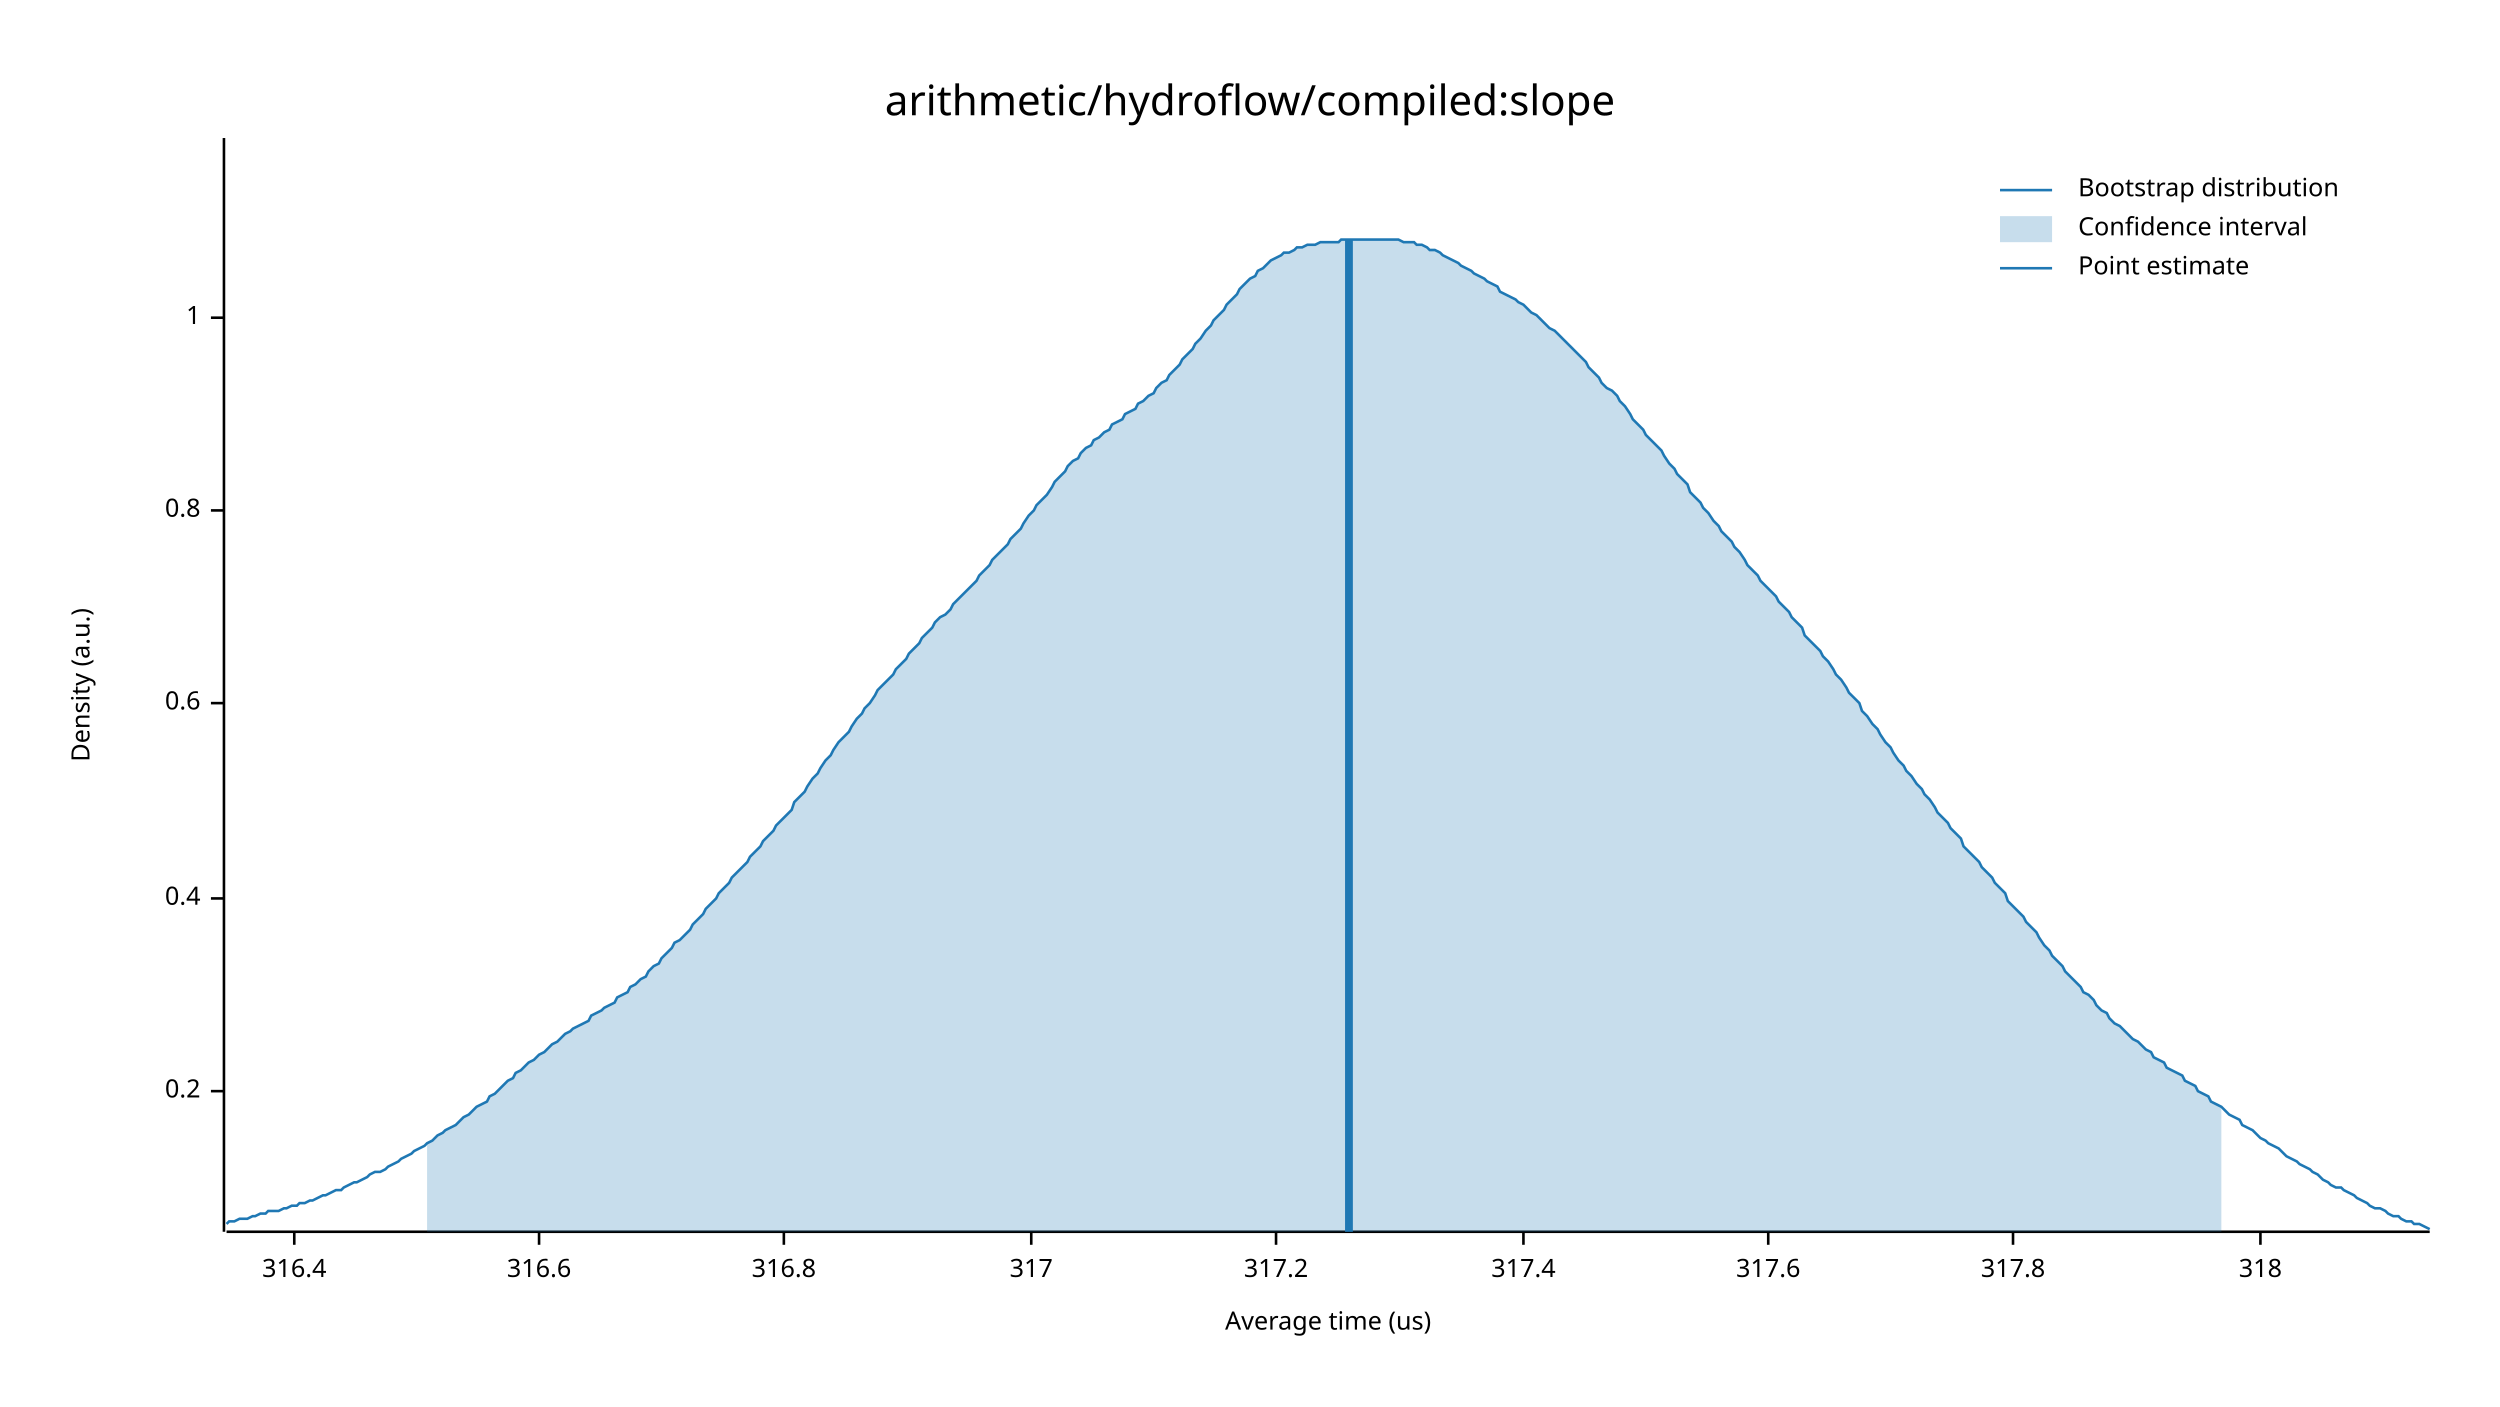
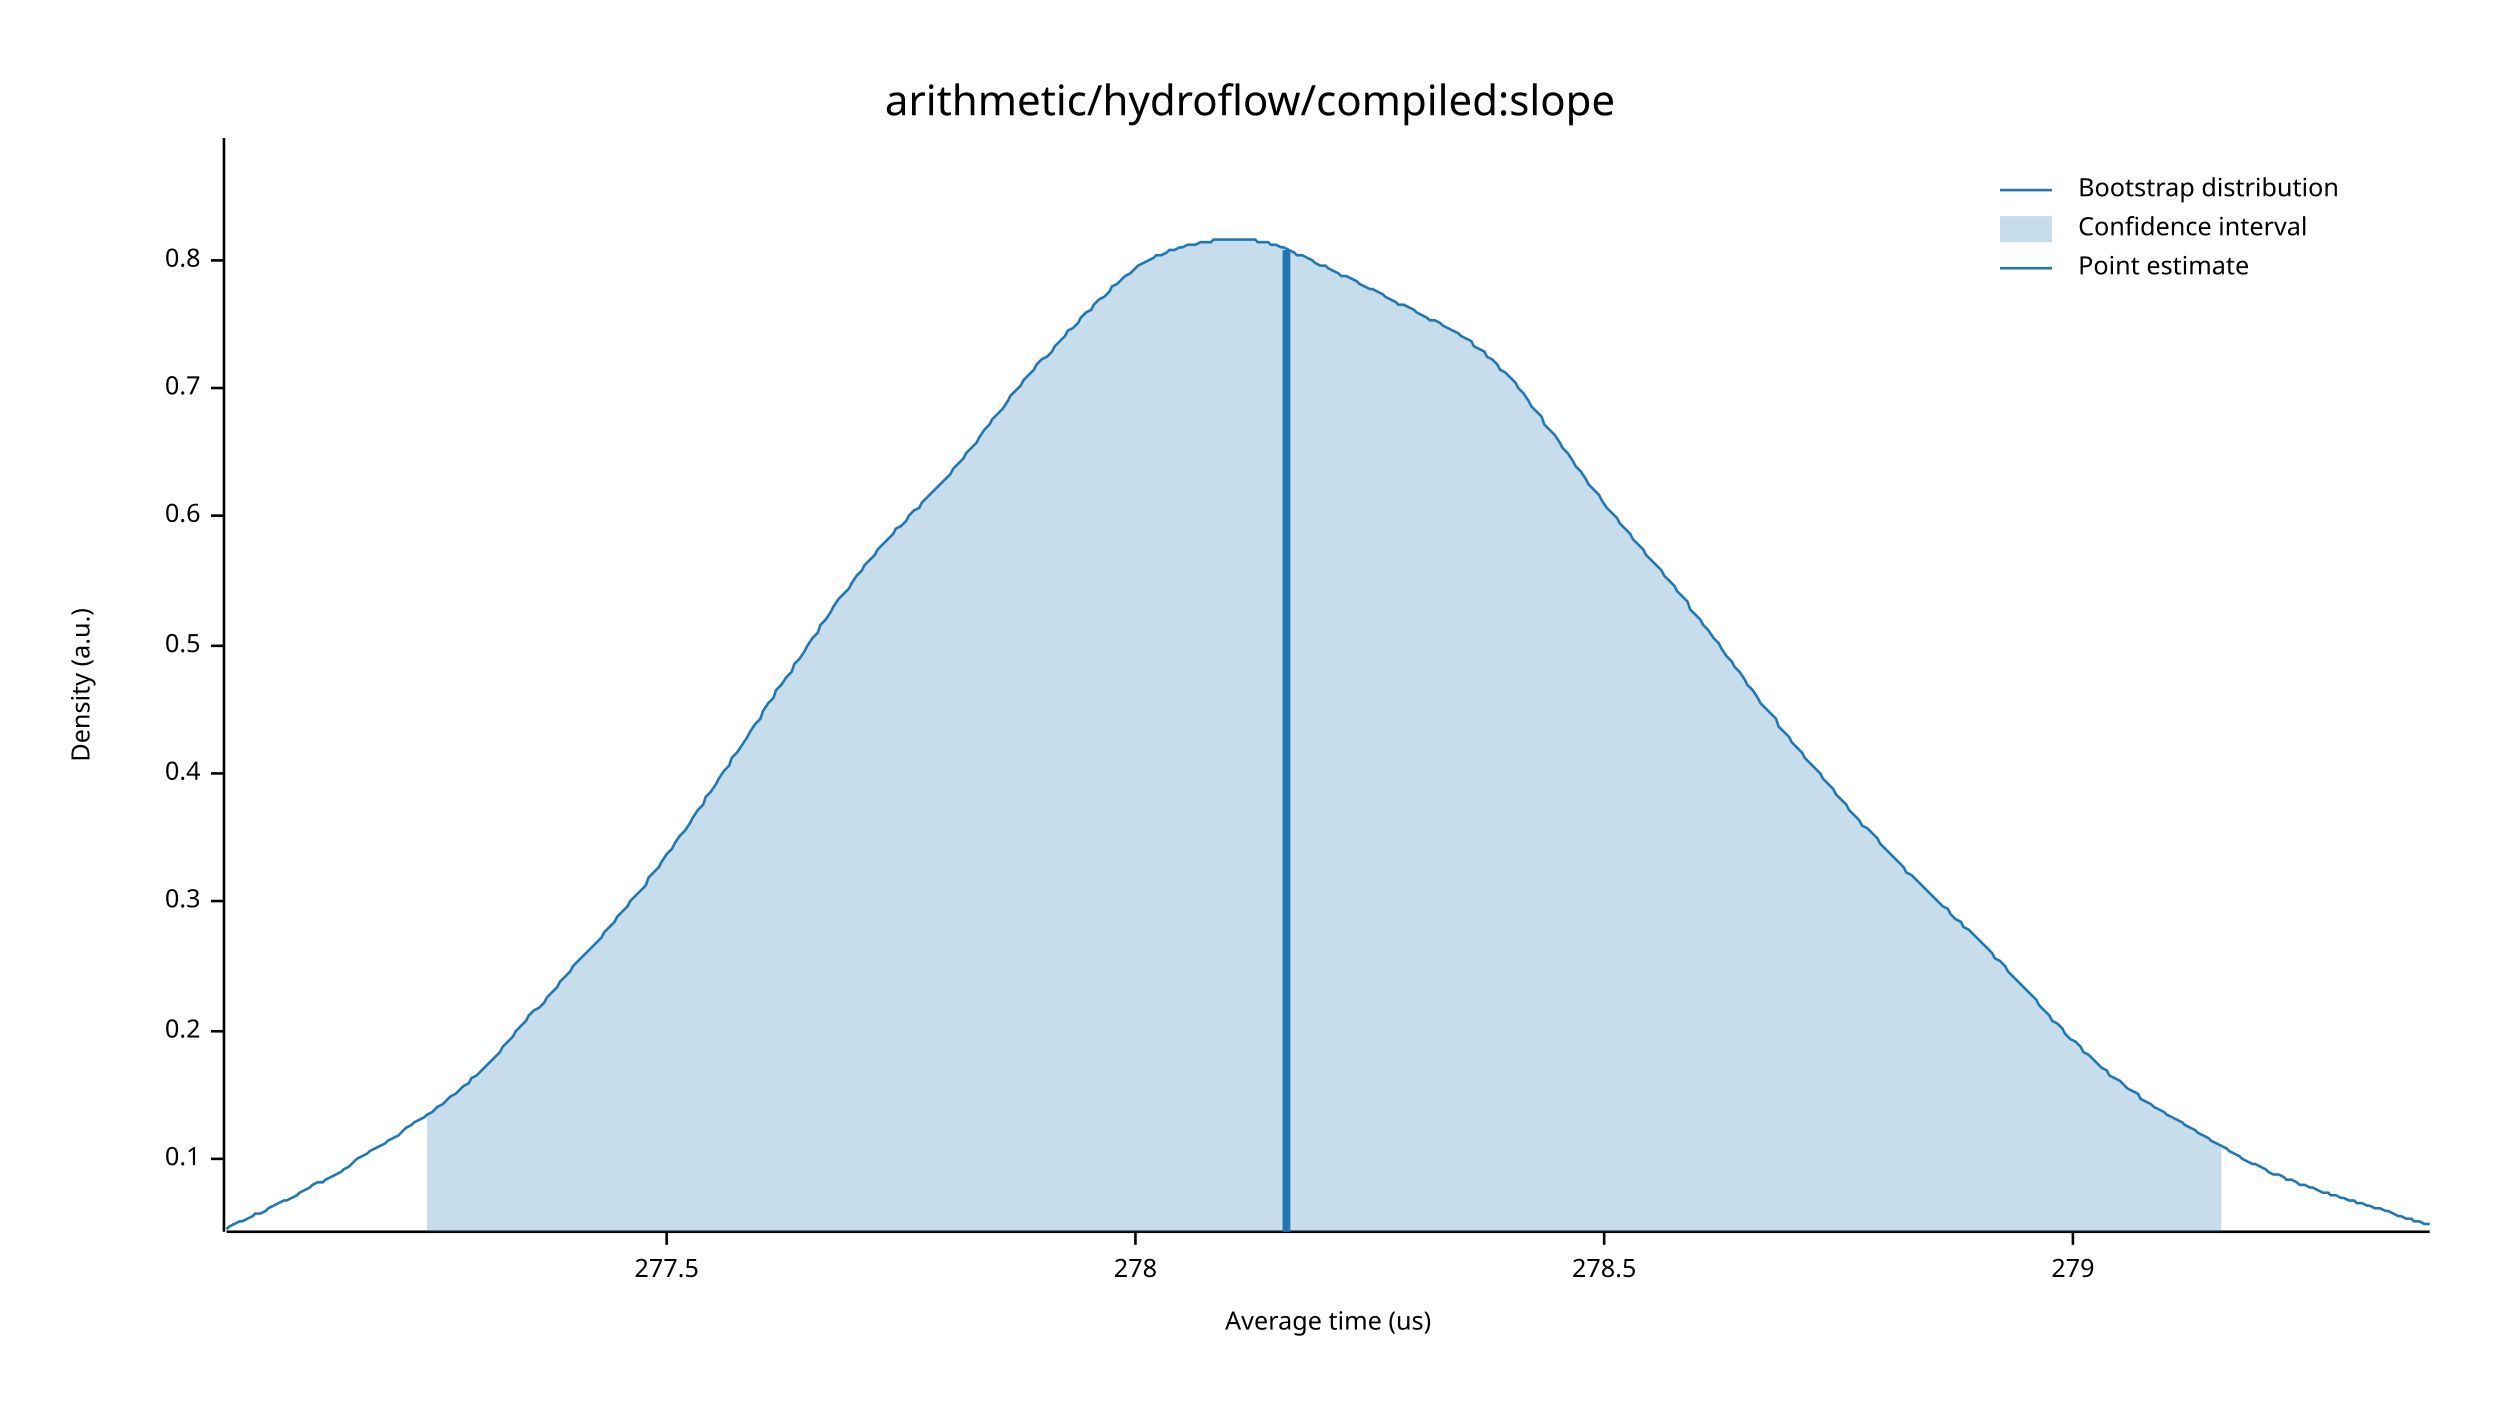
<svg xmlns="http://www.w3.org/2000/svg" width="960" height="540" viewBox="0 0 960 540">
  <text x="480" y="32" dy="0.76em" text-anchor="middle" font-family="sans-serif" font-size="16.129" opacity="1" fill="#000000">
arithmetic/hydroflow/compiled:slope
</text>
  <text x="27" y="263" dy="0.76em" text-anchor="middle" font-family="sans-serif" font-size="9.677" opacity="1" fill="#000000" transform="rotate(270, 27, 263)">
Density (a.u.)
</text>
  <text x="510" y="513" dy="-0.5ex" text-anchor="middle" font-family="sans-serif" font-size="9.677" opacity="1" fill="#000000">
Average time (us)
</text>
  <polyline fill="none" opacity="1" stroke="#000000" stroke-width="1" points="86,53 86,473 " />
-   <text x="77" y="419" dy="0.5ex" text-anchor="end" font-family="sans-serif" font-size="9.677" opacity="1" fill="#000000">
+   <text x="77" y="445" dy="0.5ex" text-anchor="end" font-family="sans-serif" font-size="9.677" opacity="1" fill="#000000">
+ 0.1
+ </text>
+   <polyline fill="none" opacity="1" stroke="#000000" stroke-width="1" points="81,445 86,445 " />
+   <text x="77" y="396" dy="0.5ex" text-anchor="end" font-family="sans-serif" font-size="9.677" opacity="1" fill="#000000">
0.2
</text>
-   <polyline fill="none" opacity="1" stroke="#000000" stroke-width="1" points="81,419 86,419 " />
-   <text x="77" y="345" dy="0.5ex" text-anchor="end" font-family="sans-serif" font-size="9.677" opacity="1" fill="#000000">
+   <polyline fill="none" opacity="1" stroke="#000000" stroke-width="1" points="81,396 86,396 " />
+   <text x="77" y="346" dy="0.5ex" text-anchor="end" font-family="sans-serif" font-size="9.677" opacity="1" fill="#000000">
+ 0.3
+ </text>
+   <polyline fill="none" opacity="1" stroke="#000000" stroke-width="1" points="81,346 86,346 " />
+   <text x="77" y="297" dy="0.5ex" text-anchor="end" font-family="sans-serif" font-size="9.677" opacity="1" fill="#000000">
0.4
</text>
-   <polyline fill="none" opacity="1" stroke="#000000" stroke-width="1" points="81,345 86,345 " />
-   <text x="77" y="270" dy="0.5ex" text-anchor="end" font-family="sans-serif" font-size="9.677" opacity="1" fill="#000000">
+   <polyline fill="none" opacity="1" stroke="#000000" stroke-width="1" points="81,297 86,297 " />
+   <text x="77" y="248" dy="0.5ex" text-anchor="end" font-family="sans-serif" font-size="9.677" opacity="1" fill="#000000">
+ 0.5
+ </text>
+   <polyline fill="none" opacity="1" stroke="#000000" stroke-width="1" points="81,248 86,248 " />
+   <text x="77" y="198" dy="0.5ex" text-anchor="end" font-family="sans-serif" font-size="9.677" opacity="1" fill="#000000">
0.6
</text>
-   <polyline fill="none" opacity="1" stroke="#000000" stroke-width="1" points="81,270 86,270 " />
-   <text x="77" y="196" dy="0.5ex" text-anchor="end" font-family="sans-serif" font-size="9.677" opacity="1" fill="#000000">
+   <polyline fill="none" opacity="1" stroke="#000000" stroke-width="1" points="81,198 86,198 " />
+   <text x="77" y="149" dy="0.5ex" text-anchor="end" font-family="sans-serif" font-size="9.677" opacity="1" fill="#000000">
+ 0.7
+ </text>
+   <polyline fill="none" opacity="1" stroke="#000000" stroke-width="1" points="81,149 86,149 " />
+   <text x="77" y="100" dy="0.5ex" text-anchor="end" font-family="sans-serif" font-size="9.677" opacity="1" fill="#000000">
0.8
</text>
-   <polyline fill="none" opacity="1" stroke="#000000" stroke-width="1" points="81,196 86,196 " />
-   <text x="77" y="122" dy="0.5ex" text-anchor="end" font-family="sans-serif" font-size="9.677" opacity="1" fill="#000000">
- 1
+   <polyline fill="none" opacity="1" stroke="#000000" stroke-width="1" points="81,100 86,100 " />
+   <polyline fill="none" opacity="1" stroke="#000000" stroke-width="1" points="87,473 933,473 " />
+   <text x="256" y="483" dy="0.76em" text-anchor="middle" font-family="sans-serif" font-size="9.677" opacity="1" fill="#000000">
+ 277.5
</text>
-   <polyline fill="none" opacity="1" stroke="#000000" stroke-width="1" points="81,122 86,122 " />
-   <polyline fill="none" opacity="1" stroke="#000000" stroke-width="1" points="87,473 933,473 " />
-   <text x="113" y="483" dy="0.76em" text-anchor="middle" font-family="sans-serif" font-size="9.677" opacity="1" fill="#000000">
- 316.4
+   <polyline fill="none" opacity="1" stroke="#000000" stroke-width="1" points="256,473 256,478 " />
+   <text x="436" y="483" dy="0.76em" text-anchor="middle" font-family="sans-serif" font-size="9.677" opacity="1" fill="#000000">
+ 278
</text>
-   <polyline fill="none" opacity="1" stroke="#000000" stroke-width="1" points="113,473 113,478 " />
-   <text x="207" y="483" dy="0.76em" text-anchor="middle" font-family="sans-serif" font-size="9.677" opacity="1" fill="#000000">
- 316.6
+   <polyline fill="none" opacity="1" stroke="#000000" stroke-width="1" points="436,473 436,478 " />
+   <text x="616" y="483" dy="0.76em" text-anchor="middle" font-family="sans-serif" font-size="9.677" opacity="1" fill="#000000">
+ 278.5
</text>
-   <polyline fill="none" opacity="1" stroke="#000000" stroke-width="1" points="207,473 207,478 " />
-   <text x="301" y="483" dy="0.76em" text-anchor="middle" font-family="sans-serif" font-size="9.677" opacity="1" fill="#000000">
- 316.8
+   <polyline fill="none" opacity="1" stroke="#000000" stroke-width="1" points="616,473 616,478 " />
+   <text x="796" y="483" dy="0.76em" text-anchor="middle" font-family="sans-serif" font-size="9.677" opacity="1" fill="#000000">
+ 279
</text>
-   <polyline fill="none" opacity="1" stroke="#000000" stroke-width="1" points="301,473 301,478 " />
-   <text x="396" y="483" dy="0.76em" text-anchor="middle" font-family="sans-serif" font-size="9.677" opacity="1" fill="#000000">
- 317
- </text>
-   <polyline fill="none" opacity="1" stroke="#000000" stroke-width="1" points="396,473 396,478 " />
-   <text x="490" y="483" dy="0.76em" text-anchor="middle" font-family="sans-serif" font-size="9.677" opacity="1" fill="#000000">
- 317.2
- </text>
-   <polyline fill="none" opacity="1" stroke="#000000" stroke-width="1" points="490,473 490,478 " />
-   <text x="585" y="483" dy="0.76em" text-anchor="middle" font-family="sans-serif" font-size="9.677" opacity="1" fill="#000000">
- 317.4
- </text>
-   <polyline fill="none" opacity="1" stroke="#000000" stroke-width="1" points="585,473 585,478 " />
-   <text x="679" y="483" dy="0.76em" text-anchor="middle" font-family="sans-serif" font-size="9.677" opacity="1" fill="#000000">
- 317.6
- </text>
-   <polyline fill="none" opacity="1" stroke="#000000" stroke-width="1" points="679,473 679,478 " />
-   <text x="773" y="483" dy="0.76em" text-anchor="middle" font-family="sans-serif" font-size="9.677" opacity="1" fill="#000000">
- 317.8
- </text>
-   <polyline fill="none" opacity="1" stroke="#000000" stroke-width="1" points="773,473 773,478 " />
-   <text x="868" y="483" dy="0.76em" text-anchor="middle" font-family="sans-serif" font-size="9.677" opacity="1" fill="#000000">
- 318
- </text>
-   <polyline fill="none" opacity="1" stroke="#000000" stroke-width="1" points="868,473 868,478 " />
-   <polyline fill="none" opacity="1" stroke="#1F78B4" stroke-width="1" points="87,470 88,469 90,469 92,468 93,468 95,468 97,467 98,467 100,466 102,466 103,465 105,465 107,465 109,464 110,464 112,463 114,463 115,462 117,462 119,461 120,461 122,460 124,459 125,459 127,458 129,457 131,457 132,456 134,455 136,454 137,454 139,453 141,452 142,451 144,450 146,450 148,449 149,448 151,447 153,446 154,445 156,444 158,443 159,442 161,441 163,440 164,439 166,438 168,436 170,435 171,434 173,433 175,432 176,431 178,429 180,428 181,427 183,425 185,424 187,423 188,421 190,420 192,418 193,417 195,415 197,414 198,412 200,411 202,409 203,408 205,407 207,405 209,404 210,403 212,401 214,400 215,399 217,397 219,396 220,395 222,394 224,393 226,392 227,390 229,389 231,388 232,387 234,386 236,385 237,383 239,382 241,381 242,379 244,378 246,376 248,375 249,373 251,371 253,370 254,368 256,366 258,364 259,362 261,361 263,359 265,357 266,355 268,353 270,351 271,349 273,347 275,345 276,343 278,341 280,339 281,337 283,335 285,333 287,331 288,329 290,327 292,325 293,323 295,321 297,319 298,317 300,315 302,313 304,311 305,308 307,306 309,304 310,302 312,299 314,297 315,295 317,292 319,290 320,288 322,285 324,283 326,281 327,279 329,276 331,274 332,272 334,270 336,267 337,265 339,263 341,261 343,259 344,257 346,255 348,253 349,251 351,249 353,247 354,245 356,243 358,241 359,239 361,237 363,236 365,234 366,232 368,230 370,228 371,227 373,225 375,223 376,221 378,219 380,217 381,215 383,213 385,211 387,209 388,207 390,205 392,203 393,201 395,198 397,196 398,194 400,192 402,190 404,187 405,185 407,183 409,181 410,179 412,177 414,176 415,174 417,172 419,171 420,169 422,168 424,166 426,165 427,163 429,162 431,161 432,159 434,158 436,157 437,155 439,154 441,152 443,151 444,149 446,147 448,146 449,144 451,142 453,140 454,138 456,136 458,134 459,132 461,130 463,127 465,125 466,123 468,121 470,119 471,117 473,115 475,113 476,111 478,109 480,107 482,106 483,104 485,103 487,101 488,100 490,99 492,98 493,97 495,97 497,96 498,95 500,95 502,94 504,94 505,94 507,93 509,93 510,93 512,93 514,93 515,92 517,92 519,92 521,92 522,92 524,92 526,92 527,92 529,92 531,92 532,92 534,92 536,92 537,92 539,93 541,93 543,93 544,94 546,94 548,95 549,96 551,96 553,97 554,98 556,99 558,100 560,101 561,102 563,103 565,104 566,105 568,106 570,107 571,108 573,109 575,110 576,112 578,113 580,114 582,115 583,116 585,117 587,119 588,120 590,121 592,123 593,124 595,126 597,127 599,129 600,130 602,132 604,134 605,135 607,137 609,139 610,141 612,143 614,145 615,147 617,149 619,150 621,152 622,154 624,156 626,159 627,161 629,163 631,165 632,167 634,169 636,171 638,173 639,175 641,178 643,180 644,182 646,184 648,186 649,189 651,191 653,193 654,195 656,197 658,200 660,202 661,204 663,206 665,208 666,210 668,212 670,215 671,217 673,219 675,221 676,223 678,225 680,227 682,229 683,231 685,233 687,235 688,237 690,239 692,241 693,244 695,246 697,248 699,250 700,252 702,254 704,257 705,259 707,261 709,264 710,266 712,268 714,270 715,273 717,275 719,278 721,280 722,282 724,285 726,287 727,289 729,292 731,294 732,296 734,298 736,301 738,303 739,305 741,307 743,310 744,312 746,314 748,316 749,318 751,320 753,322 754,325 756,327 758,329 760,331 761,333 763,335 765,337 766,339 768,341 770,343 771,346 773,348 775,350 777,352 778,354 780,356 782,358 783,360 785,363 787,365 788,367 790,369 792,371 793,373 795,375 797,377 799,379 800,381 802,382 804,384 805,386 807,388 809,389 810,391 812,393 814,394 816,396 817,397 819,399 821,400 822,401 824,403 826,404 827,406 829,407 831,408 832,410 834,411 836,412 838,413 839,415 841,416 843,417 844,419 846,420 848,421 849,423 851,424 853,425 855,427 856,428 858,429 860,430 861,432 863,433 865,434 866,435 868,437 870,438 871,439 873,440 875,441 877,443 878,444 880,445 882,446 883,447 885,448 887,449 888,450 890,451 892,453 894,454 895,455 897,456 899,456 900,457 902,458 904,459 905,460 907,461 909,462 910,463 912,464 914,464 916,465 917,466 919,467 921,467 922,468 924,469 926,469 927,470 929,470 931,471 933,472 " />
-   <polygon opacity="0.25" fill="#1F78B4" points="164,439 166,438 168,436 170,435 171,434 173,433 175,432 176,431 178,429 180,428 181,427 183,425 185,424 187,423 188,421 190,420 192,418 193,417 195,415 197,414 198,412 200,411 202,409 203,408 205,407 207,405 209,404 210,403 212,401 214,400 215,399 217,397 219,396 220,395 222,394 224,393 226,392 227,390 229,389 231,388 232,387 234,386 236,385 237,383 239,382 241,381 242,379 244,378 246,376 248,375 249,373 251,371 253,370 254,368 256,366 258,364 259,362 261,361 263,359 265,357 266,355 268,353 270,351 271,349 273,347 275,345 276,343 278,341 280,339 281,337 283,335 285,333 287,331 288,329 290,327 292,325 293,323 295,321 297,319 298,317 300,315 302,313 304,311 305,308 307,306 309,304 310,302 312,299 314,297 315,295 317,292 319,290 320,288 322,285 324,283 326,281 327,279 329,276 331,274 332,272 334,270 336,267 337,265 339,263 341,261 343,259 344,257 346,255 348,253 349,251 351,249 353,247 354,245 356,243 358,241 359,239 361,237 363,236 365,234 366,232 368,230 370,228 371,227 373,225 375,223 376,221 378,219 380,217 381,215 383,213 385,211 387,209 388,207 390,205 392,203 393,201 395,198 397,196 398,194 400,192 402,190 404,187 405,185 407,183 409,181 410,179 412,177 414,176 415,174 417,172 419,171 420,169 422,168 424,166 426,165 427,163 429,162 431,161 432,159 434,158 436,157 437,155 439,154 441,152 443,151 444,149 446,147 448,146 449,144 451,142 453,140 454,138 456,136 458,134 459,132 461,130 463,127 465,125 466,123 468,121 470,119 471,117 473,115 475,113 476,111 478,109 480,107 482,106 483,104 485,103 487,101 488,100 490,99 492,98 493,97 495,97 497,96 498,95 500,95 502,94 504,94 505,94 507,93 509,93 510,93 512,93 514,93 515,92 517,92 519,92 521,92 522,92 524,92 526,92 527,92 529,92 531,92 532,92 534,92 536,92 537,92 539,93 541,93 543,93 544,94 546,94 548,95 549,96 551,96 553,97 554,98 556,99 558,100 560,101 561,102 563,103 565,104 566,105 568,106 570,107 571,108 573,109 575,110 576,112 578,113 580,114 582,115 583,116 585,117 587,119 588,120 590,121 592,123 593,124 595,126 597,127 599,129 600,130 602,132 604,134 605,135 607,137 609,139 610,141 612,143 614,145 615,147 617,149 619,150 621,152 622,154 624,156 626,159 627,161 629,163 631,165 632,167 634,169 636,171 638,173 639,175 641,178 643,180 644,182 646,184 648,186 649,189 651,191 653,193 654,195 656,197 658,200 660,202 661,204 663,206 665,208 666,210 668,212 670,215 671,217 673,219 675,221 676,223 678,225 680,227 682,229 683,231 685,233 687,235 688,237 690,239 692,241 693,244 695,246 697,248 699,250 700,252 702,254 704,257 705,259 707,261 709,264 710,266 712,268 714,270 715,273 717,275 719,278 721,280 722,282 724,285 726,287 727,289 729,292 731,294 732,296 734,298 736,301 738,303 739,305 741,307 743,310 744,312 746,314 748,316 749,318 751,320 753,322 754,325 756,327 758,329 760,331 761,333 763,335 765,337 766,339 768,341 770,343 771,346 773,348 775,350 777,352 778,354 780,356 782,358 783,360 785,363 787,365 788,367 790,369 792,371 793,373 795,375 797,377 799,379 800,381 802,382 804,384 805,386 807,388 809,389 810,391 812,393 814,394 816,396 817,397 819,399 821,400 822,401 824,403 826,404 827,406 829,407 831,408 832,410 834,411 836,412 838,413 839,415 841,416 843,417 844,419 846,420 848,421 849,423 851,424 853,425 853,473 164,473 " />
-   <polyline fill="none" opacity="1" stroke="#1F78B4" stroke-width="3" points="518,473 518,92 " />
+   <polyline fill="none" opacity="1" stroke="#000000" stroke-width="1" points="796,473 796,478 " />
+   <polyline fill="none" opacity="1" stroke="#1F78B4" stroke-width="1" points="87,472 88,471 90,470 92,469 93,469 95,468 97,467 98,466 100,466 102,465 103,464 105,463 107,462 109,461 110,461 112,460 114,459 115,458 117,457 119,456 120,455 122,454 124,454 125,453 127,452 129,451 131,450 132,449 134,448 136,446 137,445 139,444 141,443 142,442 144,441 146,440 148,439 149,438 151,437 153,436 154,435 156,433 158,432 159,431 161,430 163,429 164,428 166,427 168,425 170,424 171,423 173,421 175,420 176,419 178,417 180,416 181,414 183,413 185,411 187,409 188,408 190,406 192,404 193,402 195,400 197,398 198,396 200,394 202,392 203,390 205,388 207,387 209,385 210,383 212,381 214,379 215,377 217,375 219,373 220,371 222,369 224,367 226,365 227,364 229,362 231,360 232,358 234,356 236,354 237,352 239,350 241,348 242,346 244,344 246,342 248,340 249,337 251,335 253,333 254,331 256,328 258,326 259,324 261,321 263,319 265,316 266,314 268,311 270,309 271,306 273,304 275,301 276,299 278,296 280,294 281,291 283,289 285,286 287,283 288,281 290,278 292,276 293,273 295,270 297,268 298,265 300,263 302,260 304,258 305,255 307,253 309,250 310,248 312,245 314,243 315,240 317,238 319,235 320,233 322,230 324,228 326,226 327,224 329,221 331,219 332,217 334,215 336,213 337,211 339,209 341,207 343,205 344,203 346,202 348,200 349,198 351,196 353,195 354,193 356,191 358,189 359,188 361,186 363,184 365,182 366,180 368,178 370,176 371,174 373,172 375,170 376,168 378,165 380,163 381,161 383,159 385,157 387,154 388,152 390,150 392,148 393,146 395,144 397,142 398,140 400,138 402,137 404,135 405,133 407,131 409,129 410,127 412,126 414,124 415,122 417,120 419,119 420,117 422,115 424,114 426,112 427,110 429,109 431,107 432,106 434,105 436,103 437,102 439,101 441,100 443,99 444,98 446,98 448,97 449,96 451,96 453,95 454,95 456,94 458,94 459,94 461,93 463,93 465,93 466,92 468,92 470,92 471,92 473,92 475,92 476,92 478,92 480,92 482,92 483,93 485,93 487,93 488,94 490,94 492,95 493,95 495,96 497,97 498,98 500,98 502,99 504,100 505,101 507,102 509,102 510,103 512,104 514,105 515,106 517,106 519,107 521,108 522,109 524,110 526,111 527,111 529,112 531,113 532,114 534,115 536,116 537,117 539,117 541,118 543,119 544,120 546,121 548,122 549,123 551,123 553,124 554,125 556,126 558,127 560,128 561,129 563,130 565,131 566,133 568,134 570,135 571,137 573,138 575,140 576,142 578,143 580,145 582,147 583,149 585,151 587,154 588,156 590,158 592,160 593,163 595,165 597,167 599,170 600,172 602,174 604,177 605,179 607,181 609,184 610,186 612,188 614,190 615,192 617,195 619,197 621,199 622,201 624,203 626,205 627,207 629,209 631,211 632,213 634,215 636,217 638,219 639,221 641,223 643,225 644,227 646,229 648,231 649,234 651,236 653,238 654,240 656,242 658,245 660,247 661,249 663,252 665,254 666,256 668,258 670,261 671,263 673,265 675,268 676,270 678,272 680,274 682,276 683,279 685,281 687,283 688,285 690,287 692,289 693,291 695,293 697,295 699,297 700,299 702,301 704,303 705,305 707,307 709,309 710,311 712,313 714,315 715,317 717,318 719,320 721,322 722,324 724,326 726,328 727,329 729,331 731,333 732,335 734,336 736,338 738,340 739,341 741,343 743,345 744,346 746,348 748,349 749,351 751,353 753,354 754,356 756,357 758,359 760,361 761,362 763,364 765,366 766,368 768,369 770,371 771,373 773,375 775,377 777,379 778,380 780,382 782,384 783,386 785,388 787,390 788,392 790,393 792,395 793,397 795,399 797,400 799,402 800,404 802,405 804,407 805,408 807,410 809,411 810,413 812,414 814,415 816,417 817,418 819,419 821,420 822,422 824,423 826,424 827,425 829,426 831,427 832,428 834,429 836,430 838,431 839,432 841,433 843,434 844,435 846,436 848,437 849,438 851,439 853,440 855,441 856,442 858,443 860,444 861,445 863,446 865,447 866,447 868,448 870,449 871,450 873,451 875,451 877,452 878,453 880,453 882,454 883,455 885,455 887,456 888,456 890,457 892,458 894,458 895,459 897,459 899,460 900,460 902,461 904,461 905,462 907,462 909,463 910,463 912,464 914,464 916,465 917,465 919,466 921,467 922,467 924,468 926,468 927,469 929,469 931,470 933,470 " />
+   <polygon opacity="0.25" fill="#1F78B4" points="164,428 166,427 168,425 170,424 171,423 173,421 175,420 176,419 178,417 180,416 181,414 183,413 185,411 187,409 188,408 190,406 192,404 193,402 195,400 197,398 198,396 200,394 202,392 203,390 205,388 207,387 209,385 210,383 212,381 214,379 215,377 217,375 219,373 220,371 222,369 224,367 226,365 227,364 229,362 231,360 232,358 234,356 236,354 237,352 239,350 241,348 242,346 244,344 246,342 248,340 249,337 251,335 253,333 254,331 256,328 258,326 259,324 261,321 263,319 265,316 266,314 268,311 270,309 271,306 273,304 275,301 276,299 278,296 280,294 281,291 283,289 285,286 287,283 288,281 290,278 292,276 293,273 295,270 297,268 298,265 300,263 302,260 304,258 305,255 307,253 309,250 310,248 312,245 314,243 315,240 317,238 319,235 320,233 322,230 324,228 326,226 327,224 329,221 331,219 332,217 334,215 336,213 337,211 339,209 341,207 343,205 344,203 346,202 348,200 349,198 351,196 353,195 354,193 356,191 358,189 359,188 361,186 363,184 365,182 366,180 368,178 370,176 371,174 373,172 375,170 376,168 378,165 380,163 381,161 383,159 385,157 387,154 388,152 390,150 392,148 393,146 395,144 397,142 398,140 400,138 402,137 404,135 405,133 407,131 409,129 410,127 412,126 414,124 415,122 417,120 419,119 420,117 422,115 424,114 426,112 427,110 429,109 431,107 432,106 434,105 436,103 437,102 439,101 441,100 443,99 444,98 446,98 448,97 449,96 451,96 453,95 454,95 456,94 458,94 459,94 461,93 463,93 465,93 466,92 468,92 470,92 471,92 473,92 475,92 476,92 478,92 480,92 482,92 483,93 485,93 487,93 488,94 490,94 492,95 493,95 495,96 497,97 498,98 500,98 502,99 504,100 505,101 507,102 509,102 510,103 512,104 514,105 515,106 517,106 519,107 521,108 522,109 524,110 526,111 527,111 529,112 531,113 532,114 534,115 536,116 537,117 539,117 541,118 543,119 544,120 546,121 548,122 549,123 551,123 553,124 554,125 556,126 558,127 560,128 561,129 563,130 565,131 566,133 568,134 570,135 571,137 573,138 575,140 576,142 578,143 580,145 582,147 583,149 585,151 587,154 588,156 590,158 592,160 593,163 595,165 597,167 599,170 600,172 602,174 604,177 605,179 607,181 609,184 610,186 612,188 614,190 615,192 617,195 619,197 621,199 622,201 624,203 626,205 627,207 629,209 631,211 632,213 634,215 636,217 638,219 639,221 641,223 643,225 644,227 646,229 648,231 649,234 651,236 653,238 654,240 656,242 658,245 660,247 661,249 663,252 665,254 666,256 668,258 670,261 671,263 673,265 675,268 676,270 678,272 680,274 682,276 683,279 685,281 687,283 688,285 690,287 692,289 693,291 695,293 697,295 699,297 700,299 702,301 704,303 705,305 707,307 709,309 710,311 712,313 714,315 715,317 717,318 719,320 721,322 722,324 724,326 726,328 727,329 729,331 731,333 732,335 734,336 736,338 738,340 739,341 741,343 743,345 744,346 746,348 748,349 749,351 751,353 753,354 754,356 756,357 758,359 760,361 761,362 763,364 765,366 766,368 768,369 770,371 771,373 773,375 775,377 777,379 778,380 780,382 782,384 783,386 785,388 787,390 788,392 790,393 792,395 793,397 795,399 797,400 799,402 800,404 802,405 804,407 805,408 807,410 809,411 810,413 812,414 814,415 816,417 817,418 819,419 821,420 822,422 824,423 826,424 827,425 829,426 831,427 832,428 834,429 836,430 838,431 839,432 841,433 843,434 844,435 846,436 848,437 849,438 851,439 853,440 853,473 164,473 " />
+   <polyline fill="none" opacity="1" stroke="#1F78B4" stroke-width="3" points="494,473 494,96 " />
  <text x="798" y="68" dy="0.76em" text-anchor="start" font-family="sans-serif" font-size="9.677" opacity="1" fill="#000000">
Bootstrap distribution
</text>
  <text x="798" y="83" dy="0.76em" text-anchor="start" font-family="sans-serif" font-size="9.677" opacity="1" fill="#000000">
Confidence interval
</text>
  <text x="798" y="98" dy="0.76em" text-anchor="start" font-family="sans-serif" font-size="9.677" opacity="1" fill="#000000">
Point estimate
</text>
  <polyline fill="none" opacity="1" stroke="#1F78B4" stroke-width="1" points="768,73 788,73 " />
  <rect x="768" y="83" width="20" height="10" opacity="0.25" fill="#1F78B4" stroke="none" />
  <polyline fill="none" opacity="1" stroke="#1F78B4" stroke-width="1" points="768,103 788,103 " />
</svg>
